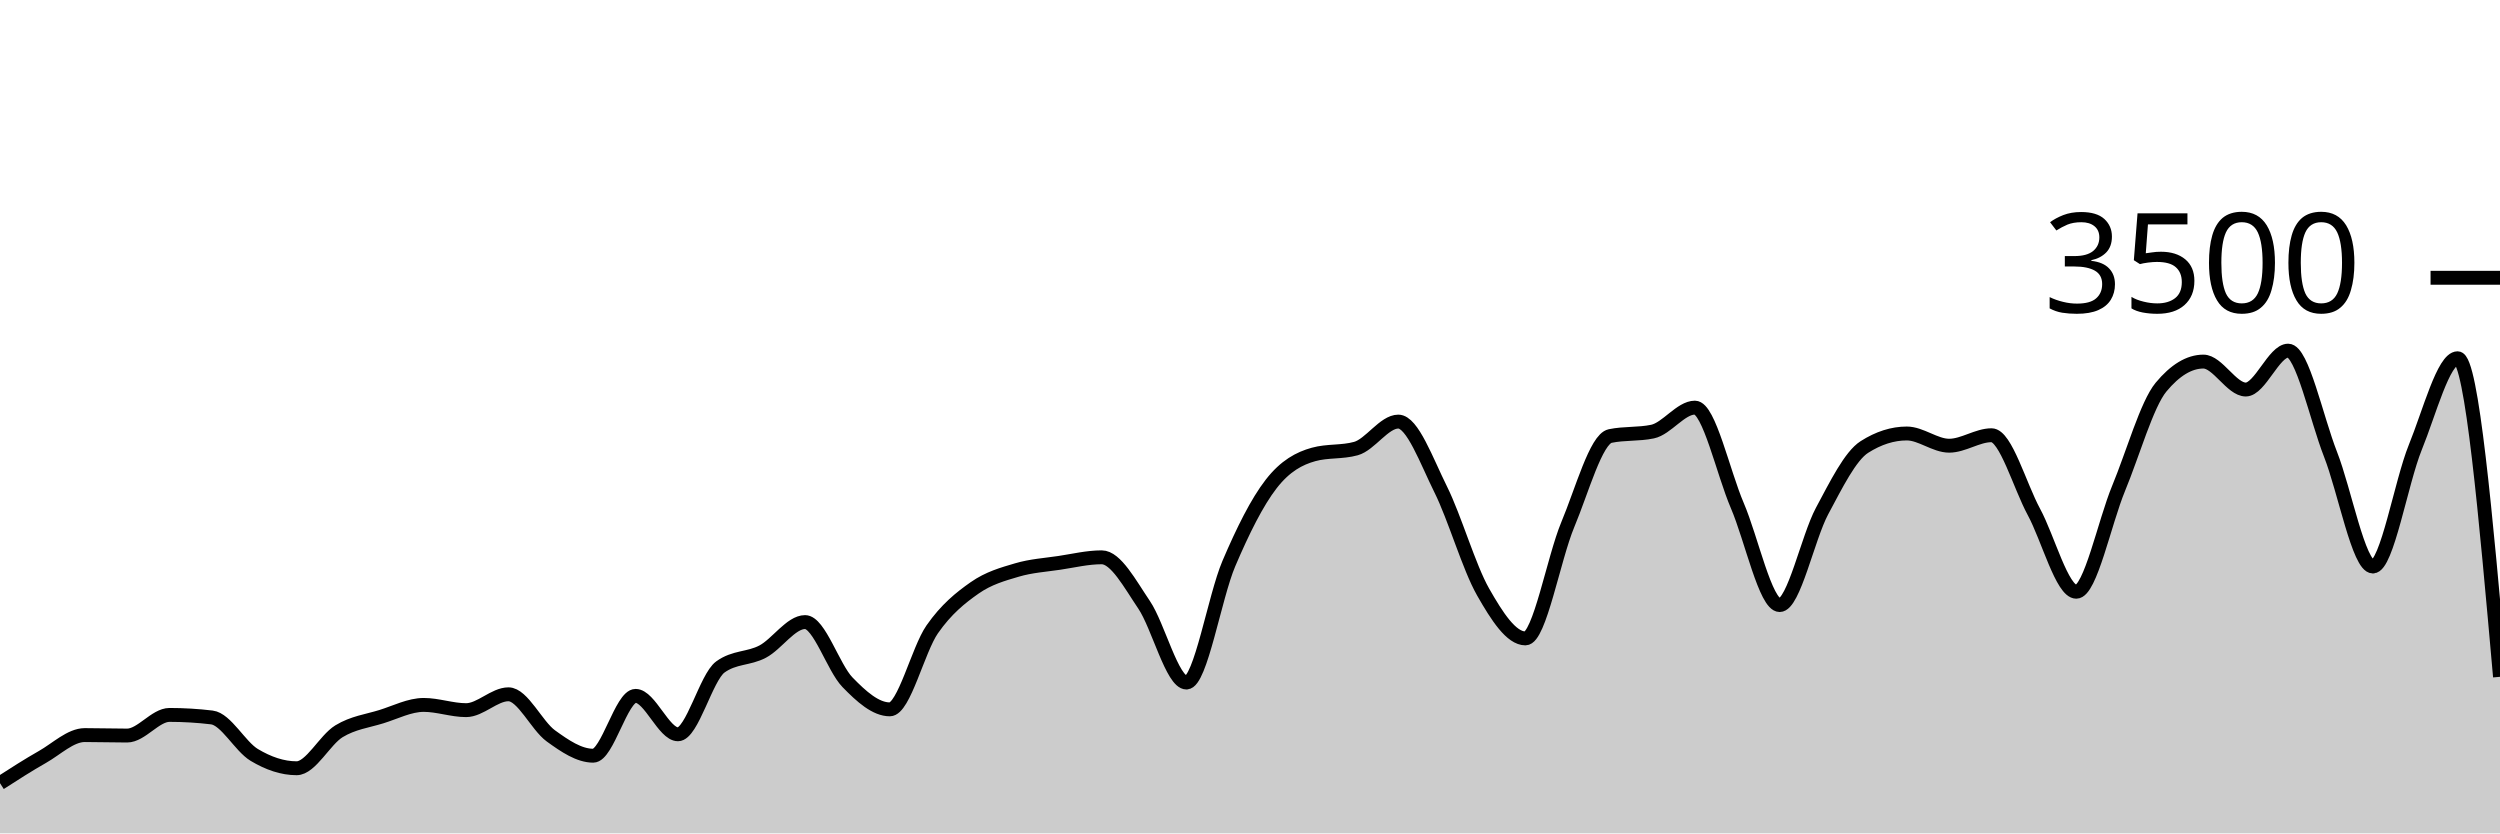
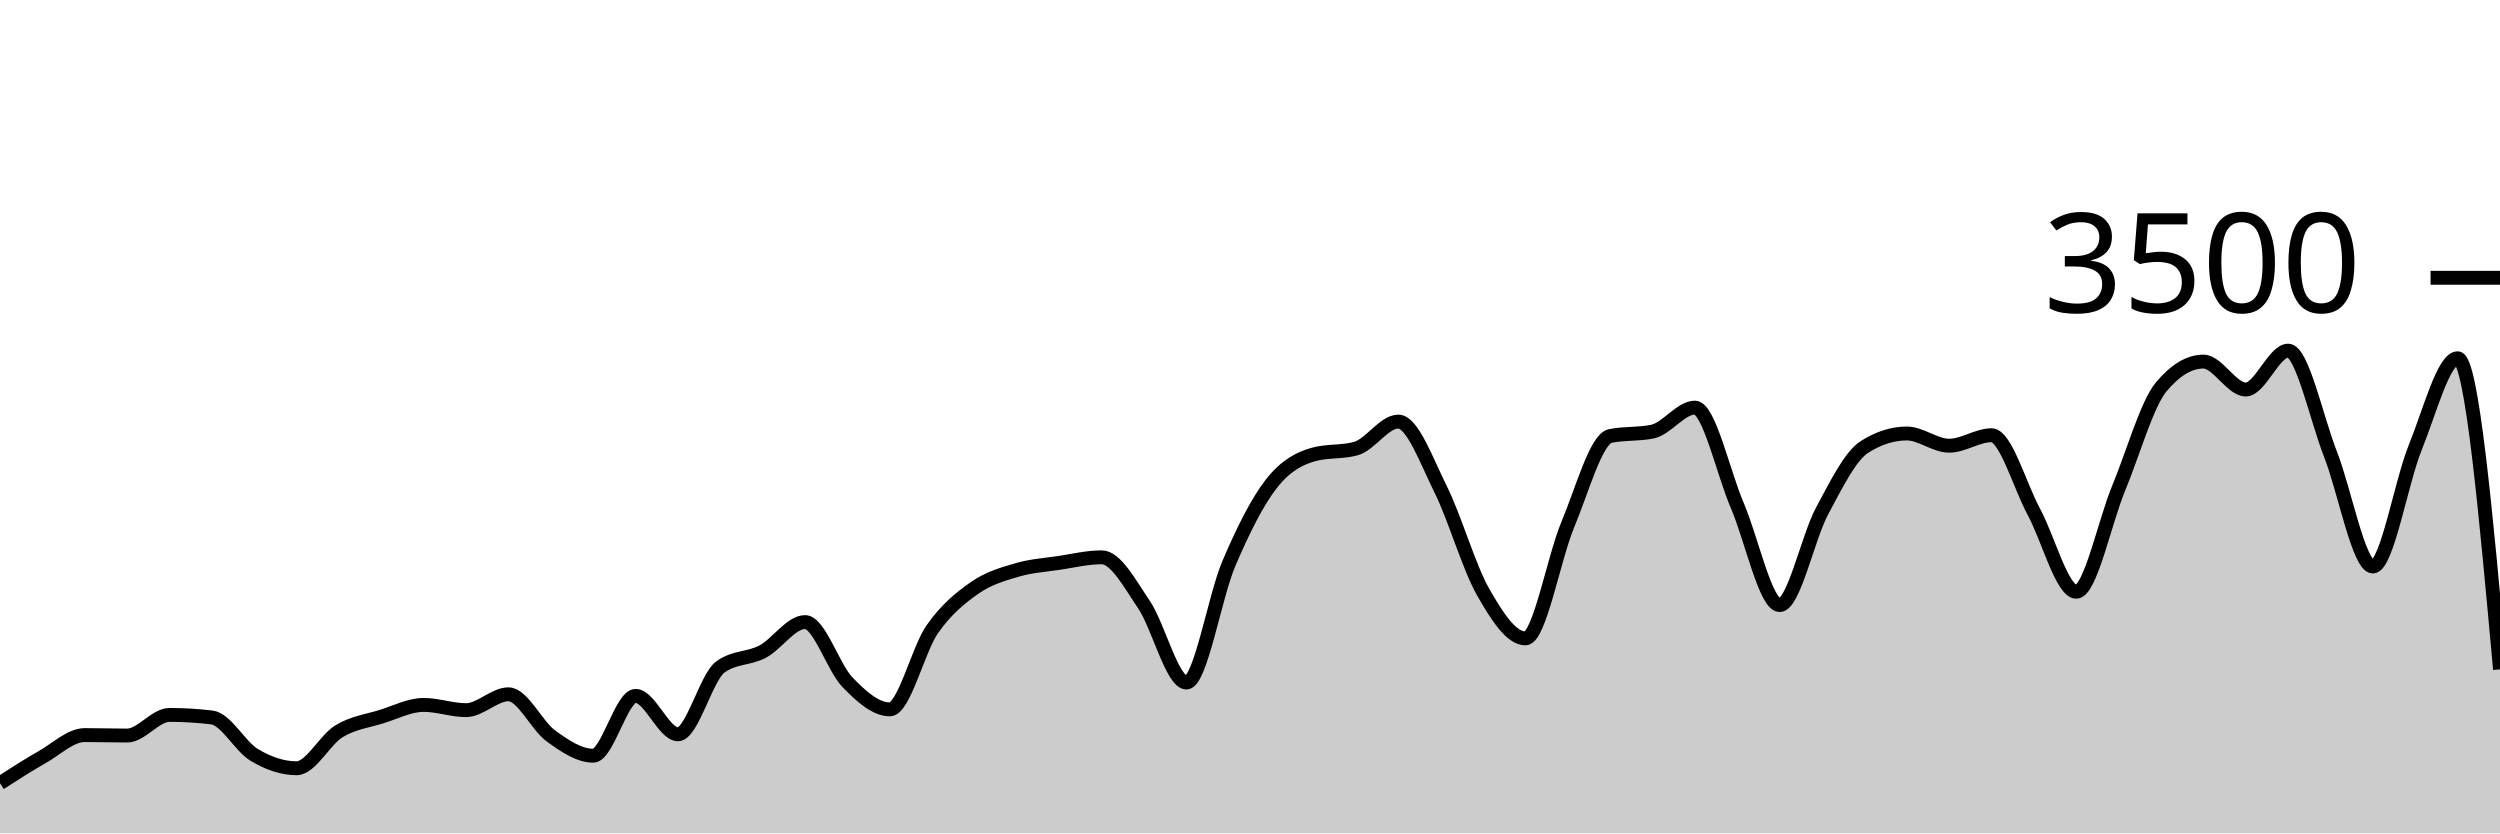
<svg xmlns="http://www.w3.org/2000/svg" viewBox="0 0 180 60">
  <g transform="translate(0,20)">
-     <path class="area" fill="rgba(0, 0, 0, 0.2)" d="M0,36.389C1.017,35.734,2.034,35.08,3.051,34.503C4.068,33.926,5.085,32.926,6.102,32.926C7.119,32.926,8.136,32.96,9.153,32.96C10.169,32.96,11.186,31.474,12.203,31.474C13.22,31.474,14.237,31.535,15.254,31.657C16.271,31.779,17.288,33.745,18.305,34.354C19.322,34.964,20.339,35.314,21.356,35.314C22.373,35.314,23.39,33.27,24.407,32.651C25.424,32.032,26.441,31.916,27.458,31.6C28.475,31.284,29.492,30.754,30.508,30.754C31.525,30.754,32.542,31.131,33.559,31.131C34.576,31.131,35.593,29.989,36.61,29.989C37.627,29.989,38.644,32.246,39.661,32.983C40.678,33.72,41.695,34.411,42.712,34.411C43.729,34.411,44.746,30.103,45.763,30.103C46.78,30.103,47.797,32.869,48.814,32.869C49.831,32.869,50.847,28.762,51.864,28.023C52.881,27.284,53.898,27.453,54.915,26.914C55.932,26.375,56.949,24.789,57.966,24.789C58.983,24.789,60,28.072,61.017,29.12C62.034,30.168,63.051,31.074,64.068,31.074C65.085,31.074,66.102,26.771,67.119,25.314C68.136,23.857,69.153,23.044,70.169,22.331C71.186,21.619,72.203,21.341,73.22,21.04C74.237,20.739,75.254,20.678,76.271,20.526C77.288,20.373,78.305,20.126,79.322,20.126C80.339,20.126,81.356,22.04,82.373,23.543C83.39,25.046,84.407,29.143,85.424,29.143C86.441,29.143,87.458,22.966,88.475,20.583C89.492,18.2,90.508,16.156,91.525,14.846C92.542,13.535,93.559,13.002,94.576,12.72C95.593,12.438,96.61,12.579,97.627,12.297C98.644,12.015,99.661,10.354,100.678,10.354C101.695,10.354,102.712,13.19,103.729,15.234C104.746,17.278,105.763,20.829,106.78,22.617C107.797,24.406,108.814,25.966,109.831,25.966C110.847,25.966,111.864,20.2,112.881,17.771C113.898,15.343,114.915,11.608,115.932,11.394C116.949,11.181,117.966,11.288,118.983,11.074C120,10.861,121.017,9.349,122.034,9.349C123.051,9.349,124.068,14.03,125.085,16.4C126.102,18.77,127.119,23.566,128.136,23.566C129.153,23.566,130.169,18.697,131.186,16.8C132.203,14.903,133.22,12.83,134.237,12.183C135.254,11.535,136.271,11.211,137.288,11.211C138.305,11.211,139.322,12.091,140.339,12.091C141.356,12.091,142.373,11.337,143.39,11.337C144.407,11.337,145.424,14.979,146.441,16.857C147.458,18.735,148.475,22.606,149.492,22.606C150.508,22.606,151.525,17.61,152.542,15.154C153.559,12.699,154.576,9.101,155.593,7.874C156.61,6.648,157.627,6.034,158.644,6.034C159.661,6.034,160.678,8.046,161.695,8.046C162.712,8.046,163.729,5.246,164.746,5.246C165.763,5.246,166.78,10.118,167.797,12.709C168.814,15.299,169.831,20.789,170.847,20.789C171.864,20.789,172.881,14.716,173.898,12.217C174.915,9.718,175.932,5.794,176.949,5.794C177.966,5.794,178.983,17.263,180,28.731L180,40C178.983,40,177.966,40,176.949,40C175.932,40,174.915,40,173.898,40C172.881,40,171.864,40,170.847,40C169.831,40,168.814,40,167.797,40C166.78,40,165.763,40,164.746,40C163.729,40,162.712,40,161.695,40C160.678,40,159.661,40,158.644,40C157.627,40,156.61,40,155.593,40C154.576,40,153.559,40,152.542,40C151.525,40,150.508,40,149.492,40C148.475,40,147.458,40,146.441,40C145.424,40,144.407,40,143.39,40C142.373,40,141.356,40,140.339,40C139.322,40,138.305,40,137.288,40C136.271,40,135.254,40,134.237,40C133.22,40,132.203,40,131.186,40C130.169,40,129.153,40,128.136,40C127.119,40,126.102,40,125.085,40C124.068,40,123.051,40,122.034,40C121.017,40,120,40,118.983,40C117.966,40,116.949,40,115.932,40C114.915,40,113.898,40,112.881,40C111.864,40,110.847,40,109.831,40C108.814,40,107.797,40,106.78,40C105.763,40,104.746,40,103.729,40C102.712,40,101.695,40,100.678,40C99.661,40,98.644,40,97.627,40C96.61,40,95.593,40,94.576,40C93.559,40,92.542,40,91.525,40C90.508,40,89.492,40,88.475,40C87.458,40,86.441,40,85.424,40C84.407,40,83.39,40,82.373,40C81.356,40,80.339,40,79.322,40C78.305,40,77.288,40,76.271,40C75.254,40,74.237,40,73.22,40C72.203,40,71.186,40,70.169,40C69.153,40,68.136,40,67.119,40C66.102,40,65.085,40,64.068,40C63.051,40,62.034,40,61.017,40C60,40,58.983,40,57.966,40C56.949,40,55.932,40,54.915,40C53.898,40,52.881,40,51.864,40C50.847,40,49.831,40,48.814,40C47.797,40,46.78,40,45.763,40C44.746,40,43.729,40,42.712,40C41.695,40,40.678,40,39.661,40C38.644,40,37.627,40,36.61,40C35.593,40,34.576,40,33.559,40C32.542,40,31.525,40,30.508,40C29.492,40,28.475,40,27.458,40C26.441,40,25.424,40,24.407,40C23.39,40,22.373,40,21.356,40C20.339,40,19.322,40,18.305,40C17.288,40,16.271,40,15.254,40C14.237,40,13.22,40,12.203,40C11.186,40,10.169,40,9.153,40C8.136,40,7.119,40,6.102,40C5.085,40,4.068,40,3.051,40C2.034,40,1.017,40,0,40Z" />
-     <path class="line" stroke="black" fill="none" d="M0,36.389C1.017,35.734,2.034,35.08,3.051,34.503C4.068,33.926,5.085,32.926,6.102,32.926C7.119,32.926,8.136,32.96,9.153,32.96C10.169,32.96,11.186,31.474,12.203,31.474C13.22,31.474,14.237,31.535,15.254,31.657C16.271,31.779,17.288,33.745,18.305,34.354C19.322,34.964,20.339,35.314,21.356,35.314C22.373,35.314,23.39,33.27,24.407,32.651C25.424,32.032,26.441,31.916,27.458,31.6C28.475,31.284,29.492,30.754,30.508,30.754C31.525,30.754,32.542,31.131,33.559,31.131C34.576,31.131,35.593,29.989,36.61,29.989C37.627,29.989,38.644,32.246,39.661,32.983C40.678,33.72,41.695,34.411,42.712,34.411C43.729,34.411,44.746,30.103,45.763,30.103C46.78,30.103,47.797,32.869,48.814,32.869C49.831,32.869,50.847,28.762,51.864,28.023C52.881,27.284,53.898,27.453,54.915,26.914C55.932,26.375,56.949,24.789,57.966,24.789C58.983,24.789,60,28.072,61.017,29.12C62.034,30.168,63.051,31.074,64.068,31.074C65.085,31.074,66.102,26.771,67.119,25.314C68.136,23.857,69.153,23.044,70.169,22.331C71.186,21.619,72.203,21.341,73.22,21.04C74.237,20.739,75.254,20.678,76.271,20.526C77.288,20.373,78.305,20.126,79.322,20.126C80.339,20.126,81.356,22.04,82.373,23.543C83.39,25.046,84.407,29.143,85.424,29.143C86.441,29.143,87.458,22.966,88.475,20.583C89.492,18.2,90.508,16.156,91.525,14.846C92.542,13.535,93.559,13.002,94.576,12.72C95.593,12.438,96.61,12.579,97.627,12.297C98.644,12.015,99.661,10.354,100.678,10.354C101.695,10.354,102.712,13.19,103.729,15.234C104.746,17.278,105.763,20.829,106.78,22.617C107.797,24.406,108.814,25.966,109.831,25.966C110.847,25.966,111.864,20.2,112.881,17.771C113.898,15.343,114.915,11.608,115.932,11.394C116.949,11.181,117.966,11.288,118.983,11.074C120,10.861,121.017,9.349,122.034,9.349C123.051,9.349,124.068,14.03,125.085,16.4C126.102,18.77,127.119,23.566,128.136,23.566C129.153,23.566,130.169,18.697,131.186,16.8C132.203,14.903,133.22,12.83,134.237,12.183C135.254,11.535,136.271,11.211,137.288,11.211C138.305,11.211,139.322,12.091,140.339,12.091C141.356,12.091,142.373,11.337,143.39,11.337C144.407,11.337,145.424,14.979,146.441,16.857C147.458,18.735,148.475,22.606,149.492,22.606C150.508,22.606,151.525,17.61,152.542,15.154C153.559,12.699,154.576,9.101,155.593,7.874C156.61,6.648,157.627,6.034,158.644,6.034C159.661,6.034,160.678,8.046,161.695,8.046C162.712,8.046,163.729,5.246,164.746,5.246C165.763,5.246,166.78,10.118,167.797,12.709C168.814,15.299,169.831,20.789,170.847,20.789C171.864,20.789,172.881,14.716,173.898,12.217C174.915,9.718,175.932,5.794,176.949,5.794C177.966,5.794,178.983,17.263,180,28.731" />
+     <path class="area" fill="rgba(0, 0, 0, 0.2)" d="M0,36.389C1.017,35.734,2.034,35.08,3.051,34.503C4.068,33.926,5.085,32.926,6.102,32.926C7.119,32.926,8.136,32.96,9.153,32.96C10.169,32.96,11.186,31.474,12.203,31.474C13.22,31.474,14.237,31.535,15.254,31.657C16.271,31.779,17.288,33.745,18.305,34.354C19.322,34.964,20.339,35.314,21.356,35.314C22.373,35.314,23.39,33.27,24.407,32.651C25.424,32.032,26.441,31.916,27.458,31.6C28.475,31.284,29.492,30.754,30.508,30.754C31.525,30.754,32.542,31.131,33.559,31.131C34.576,31.131,35.593,29.989,36.61,29.989C37.627,29.989,38.644,32.246,39.661,32.983C40.678,33.72,41.695,34.411,42.712,34.411C43.729,34.411,44.746,30.103,45.763,30.103C46.78,30.103,47.797,32.869,48.814,32.869C49.831,32.869,50.847,28.762,51.864,28.023C52.881,27.284,53.898,27.453,54.915,26.914C55.932,26.375,56.949,24.789,57.966,24.789C58.983,24.789,60,28.072,61.017,29.12C62.034,30.168,63.051,31.074,64.068,31.074C65.085,31.074,66.102,26.771,67.119,25.314C68.136,23.857,69.153,23.044,70.169,22.331C71.186,21.619,72.203,21.341,73.22,21.04C74.237,20.739,75.254,20.678,76.271,20.526C77.288,20.373,78.305,20.126,79.322,20.126C80.339,20.126,81.356,22.04,82.373,23.543C83.39,25.046,84.407,29.143,85.424,29.143C86.441,29.143,87.458,22.966,88.475,20.583C89.492,18.2,90.508,16.156,91.525,14.846C92.542,13.535,93.559,13.002,94.576,12.72C95.593,12.438,96.61,12.579,97.627,12.297C98.644,12.015,99.661,10.354,100.678,10.354C101.695,10.354,102.712,13.19,103.729,15.234C104.746,17.278,105.763,20.829,106.78,22.617C107.797,24.406,108.814,25.966,109.831,25.966C110.847,25.966,111.864,20.2,112.881,17.771C113.898,15.343,114.915,11.608,115.932,11.394C116.949,11.181,117.966,11.288,118.983,11.074C120,10.861,121.017,9.349,122.034,9.349C123.051,9.349,124.068,14.03,125.085,16.4C126.102,18.77,127.119,23.566,128.136,23.566C129.153,23.566,130.169,18.697,131.186,16.8C132.203,14.903,133.22,12.83,134.237,12.183C135.254,11.535,136.271,11.211,137.288,11.211C138.305,11.211,139.322,12.091,140.339,12.091C141.356,12.091,142.373,11.337,143.39,11.337C144.407,11.337,145.424,14.979,146.441,16.857C147.458,18.735,148.475,22.606,149.492,22.606C150.508,22.606,151.525,17.61,152.542,15.154C153.559,12.699,154.576,9.101,155.593,7.874C156.61,6.648,157.627,6.034,158.644,6.034C159.661,6.034,160.678,8.046,161.695,8.046C162.712,8.046,163.729,5.246,164.746,5.246C165.763,5.246,166.78,10.118,167.797,12.709C168.814,15.299,169.831,20.789,170.847,20.789C171.864,20.789,172.881,14.716,173.898,12.217C174.915,9.718,175.932,5.794,176.949,5.794C177.966,5.794,178.983,16.994,180,28.194L180,40C178.983,40,177.966,40,176.949,40C175.932,40,174.915,40,173.898,40C172.881,40,171.864,40,170.847,40C169.831,40,168.814,40,167.797,40C166.78,40,165.763,40,164.746,40C163.729,40,162.712,40,161.695,40C160.678,40,159.661,40,158.644,40C157.627,40,156.61,40,155.593,40C154.576,40,153.559,40,152.542,40C151.525,40,150.508,40,149.492,40C148.475,40,147.458,40,146.441,40C145.424,40,144.407,40,143.39,40C142.373,40,141.356,40,140.339,40C139.322,40,138.305,40,137.288,40C136.271,40,135.254,40,134.237,40C133.22,40,132.203,40,131.186,40C130.169,40,129.153,40,128.136,40C127.119,40,126.102,40,125.085,40C124.068,40,123.051,40,122.034,40C121.017,40,120,40,118.983,40C117.966,40,116.949,40,115.932,40C114.915,40,113.898,40,112.881,40C111.864,40,110.847,40,109.831,40C108.814,40,107.797,40,106.78,40C105.763,40,104.746,40,103.729,40C102.712,40,101.695,40,100.678,40C99.661,40,98.644,40,97.627,40C96.61,40,95.593,40,94.576,40C93.559,40,92.542,40,91.525,40C90.508,40,89.492,40,88.475,40C87.458,40,86.441,40,85.424,40C84.407,40,83.39,40,82.373,40C81.356,40,80.339,40,79.322,40C78.305,40,77.288,40,76.271,40C75.254,40,74.237,40,73.22,40C72.203,40,71.186,40,70.169,40C69.153,40,68.136,40,67.119,40C66.102,40,65.085,40,64.068,40C63.051,40,62.034,40,61.017,40C60,40,58.983,40,57.966,40C56.949,40,55.932,40,54.915,40C53.898,40,52.881,40,51.864,40C50.847,40,49.831,40,48.814,40C47.797,40,46.78,40,45.763,40C44.746,40,43.729,40,42.712,40C41.695,40,40.678,40,39.661,40C38.644,40,37.627,40,36.61,40C35.593,40,34.576,40,33.559,40C32.542,40,31.525,40,30.508,40C29.492,40,28.475,40,27.458,40C26.441,40,25.424,40,24.407,40C23.39,40,22.373,40,21.356,40C20.339,40,19.322,40,18.305,40C17.288,40,16.271,40,15.254,40C14.237,40,13.22,40,12.203,40C11.186,40,10.169,40,9.153,40C8.136,40,7.119,40,6.102,40C5.085,40,4.068,40,3.051,40C2.034,40,1.017,40,0,40Z" />
+     <path class="line" stroke="black" fill="none" d="M0,36.389C1.017,35.734,2.034,35.08,3.051,34.503C4.068,33.926,5.085,32.926,6.102,32.926C7.119,32.926,8.136,32.96,9.153,32.96C10.169,32.96,11.186,31.474,12.203,31.474C13.22,31.474,14.237,31.535,15.254,31.657C16.271,31.779,17.288,33.745,18.305,34.354C19.322,34.964,20.339,35.314,21.356,35.314C22.373,35.314,23.39,33.27,24.407,32.651C25.424,32.032,26.441,31.916,27.458,31.6C28.475,31.284,29.492,30.754,30.508,30.754C31.525,30.754,32.542,31.131,33.559,31.131C34.576,31.131,35.593,29.989,36.61,29.989C37.627,29.989,38.644,32.246,39.661,32.983C40.678,33.72,41.695,34.411,42.712,34.411C43.729,34.411,44.746,30.103,45.763,30.103C46.78,30.103,47.797,32.869,48.814,32.869C49.831,32.869,50.847,28.762,51.864,28.023C52.881,27.284,53.898,27.453,54.915,26.914C55.932,26.375,56.949,24.789,57.966,24.789C58.983,24.789,60,28.072,61.017,29.12C62.034,30.168,63.051,31.074,64.068,31.074C65.085,31.074,66.102,26.771,67.119,25.314C68.136,23.857,69.153,23.044,70.169,22.331C71.186,21.619,72.203,21.341,73.22,21.04C74.237,20.739,75.254,20.678,76.271,20.526C77.288,20.373,78.305,20.126,79.322,20.126C80.339,20.126,81.356,22.04,82.373,23.543C83.39,25.046,84.407,29.143,85.424,29.143C86.441,29.143,87.458,22.966,88.475,20.583C89.492,18.2,90.508,16.156,91.525,14.846C92.542,13.535,93.559,13.002,94.576,12.72C95.593,12.438,96.61,12.579,97.627,12.297C98.644,12.015,99.661,10.354,100.678,10.354C101.695,10.354,102.712,13.19,103.729,15.234C104.746,17.278,105.763,20.829,106.78,22.617C107.797,24.406,108.814,25.966,109.831,25.966C110.847,25.966,111.864,20.2,112.881,17.771C113.898,15.343,114.915,11.608,115.932,11.394C116.949,11.181,117.966,11.288,118.983,11.074C120,10.861,121.017,9.349,122.034,9.349C123.051,9.349,124.068,14.03,125.085,16.4C126.102,18.77,127.119,23.566,128.136,23.566C129.153,23.566,130.169,18.697,131.186,16.8C132.203,14.903,133.22,12.83,134.237,12.183C135.254,11.535,136.271,11.211,137.288,11.211C138.305,11.211,139.322,12.091,140.339,12.091C141.356,12.091,142.373,11.337,143.39,11.337C144.407,11.337,145.424,14.979,146.441,16.857C147.458,18.735,148.475,22.606,149.492,22.606C150.508,22.606,151.525,17.61,152.542,15.154C153.559,12.699,154.576,9.101,155.593,7.874C156.61,6.648,157.627,6.034,158.644,6.034C159.661,6.034,160.678,8.046,161.695,8.046C162.712,8.046,163.729,5.246,164.746,5.246C165.763,5.246,166.78,10.118,167.797,12.709C168.814,15.299,169.831,20.789,170.847,20.789C171.864,20.789,172.881,14.716,173.898,12.217C174.915,9.718,175.932,5.794,176.949,5.794C177.966,5.794,178.983,16.994,180,28.194" />
    <path class="axis-ceiling" stroke-width="1" stroke="black" fill="none" d="M175,0L180,0" />
    <text class="axis-ceiling-label" font-family="sans-serif" text-anchor="end" font-size="10px" x="170" y="2.5">3500</text>
  </g>
</svg>
